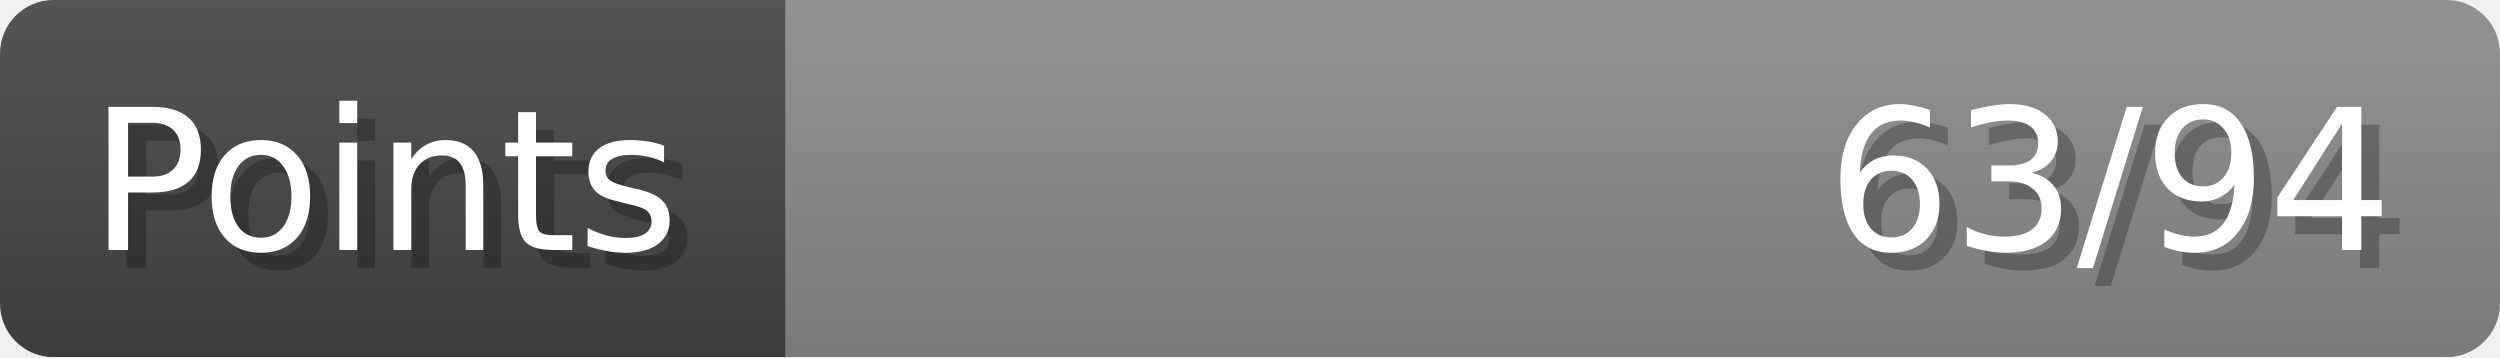
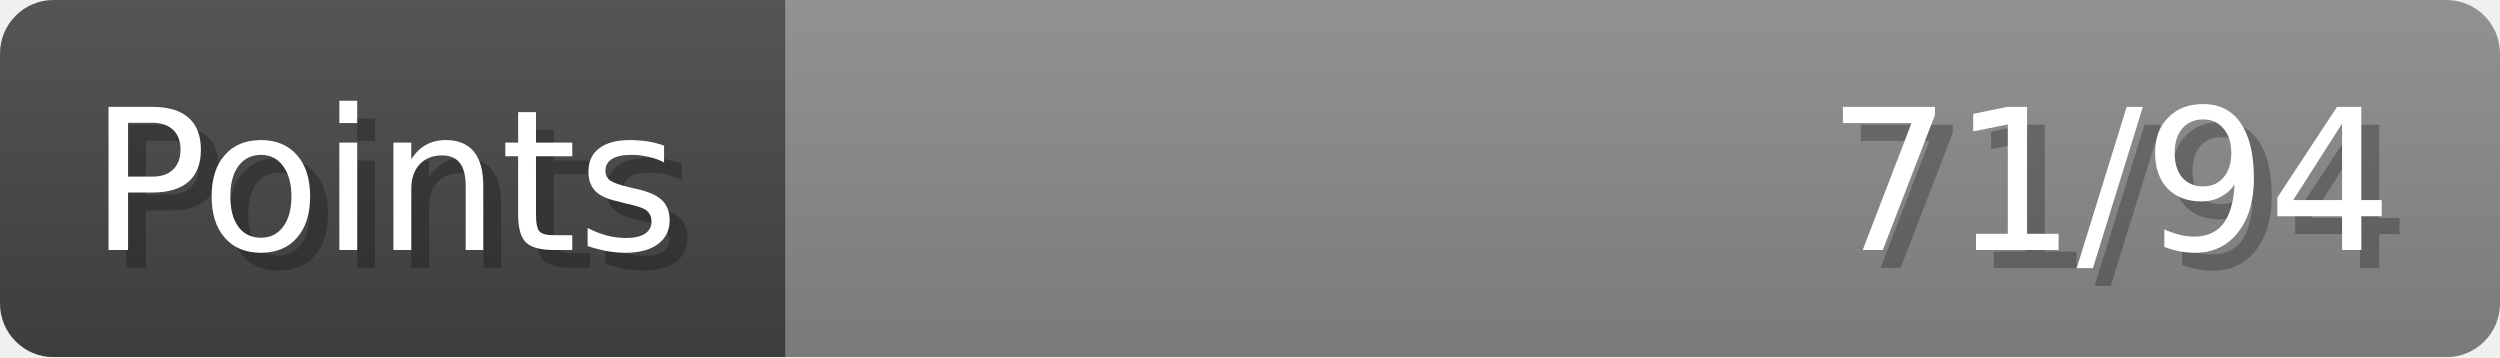
- <svg xmlns="http://www.w3.org/2000/svg" width="140px" height="20px" role="img" aria-label="Points: 63/94">
+ <svg xmlns="http://www.w3.org/2000/svg" width="140px" height="20px" role="img" aria-label="Points: 71/94">
  <linearGradient id="a" x2="0" y2="100%">
    <stop offset="0" stop-opacity=".1" stop-color="#EEE" />
    <stop offset="1" stop-opacity=".1" />
  </linearGradient>
  <mask id="m">
    <rect width="100%" height="100%" rx="3" fill="#FFF" />
  </mask>
  <g mask="url(#m)">
    <rect x="0" y="0" width="44" height="20" fill="#444" />
    <svg x="44" y="0" width="96" height="20">
      <rect width="100%" height="100%" fill="#888888" />
      <rect width="0%" height="100%" fill="#33CC11" transform="">
-         <animate attributeName="width" begin="0.5s" dur="600ms" from="0%" to="67%" repeatCount="1" fill="freeze" calcMode="spline" keyTimes="0; 1" keySplines="0.3, 0.61, 0.355, 1" />
+         <animate attributeName="width" begin="0.5s" dur="600ms" from="0%" to="75%" repeatCount="1" fill="freeze" calcMode="spline" keyTimes="0; 1" keySplines="0.3, 0.61, 0.355, 1" />
      </rect>
    </svg>
    <rect width="140" height="20" fill="url(#a)" />
  </g>
  <g aria-hidden="true" font-size="11" font-family="Verdana, DejaVu Sans, sans-serif" fill="#FFFFFF">
    <text x="6" y="15" fill="#000" opacity="0.25">Points</text>
    <text x="5" y="14">Points</text>
-     <text x="135" y="15" fill="#000" opacity="0.25" text-anchor="end">63/94</text>
-     <text x="134" y="14" text-anchor="end">63/94</text>
+     <text x="135" y="15" fill="#000" opacity="0.25" text-anchor="end">71/94</text>
+     <text x="134" y="14" text-anchor="end">71/94</text>
  </g>
</svg>
